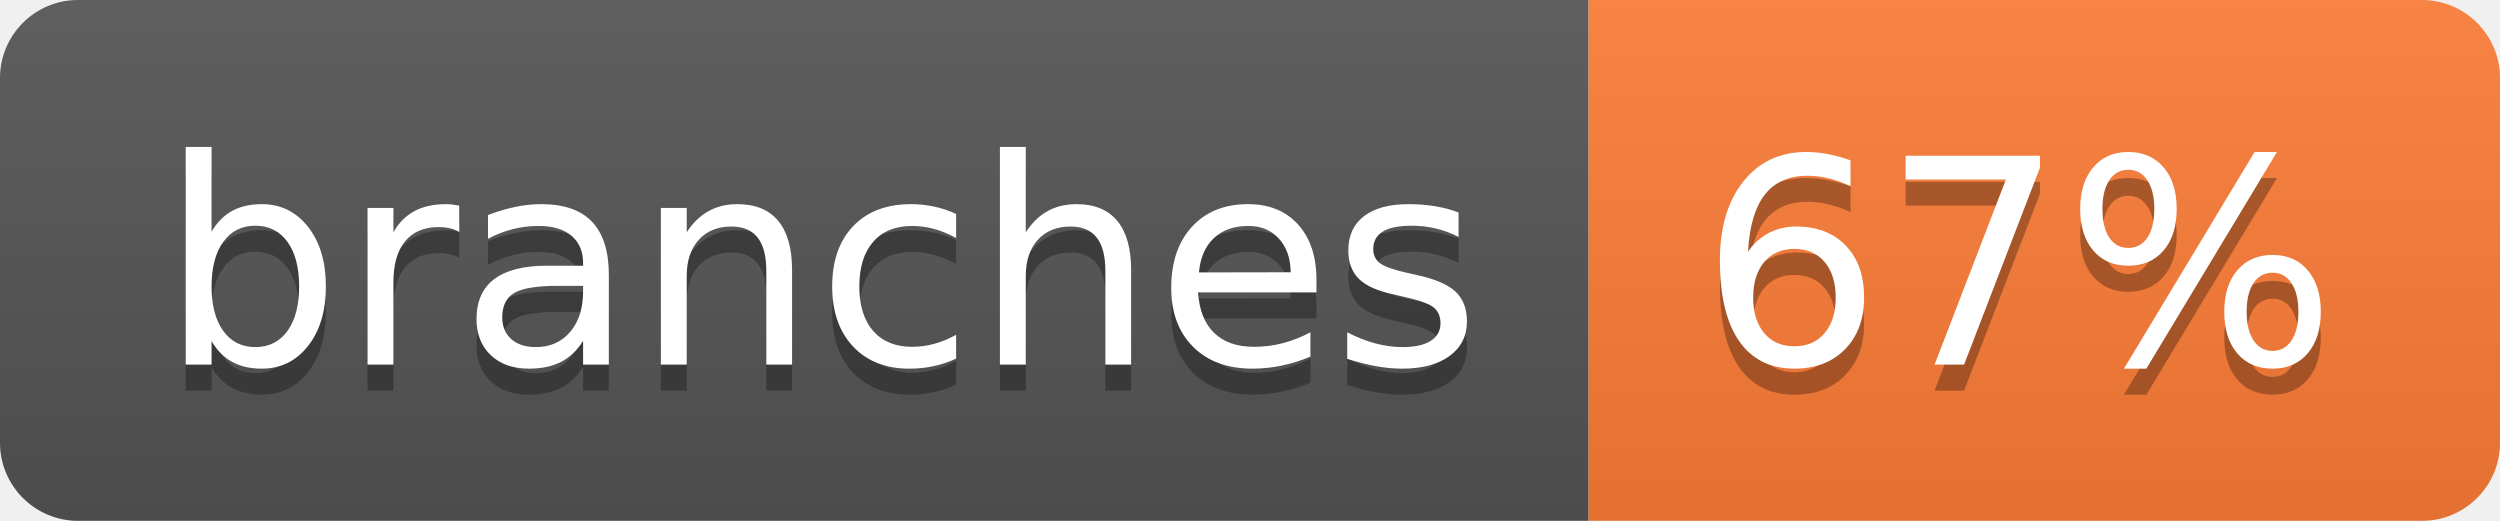
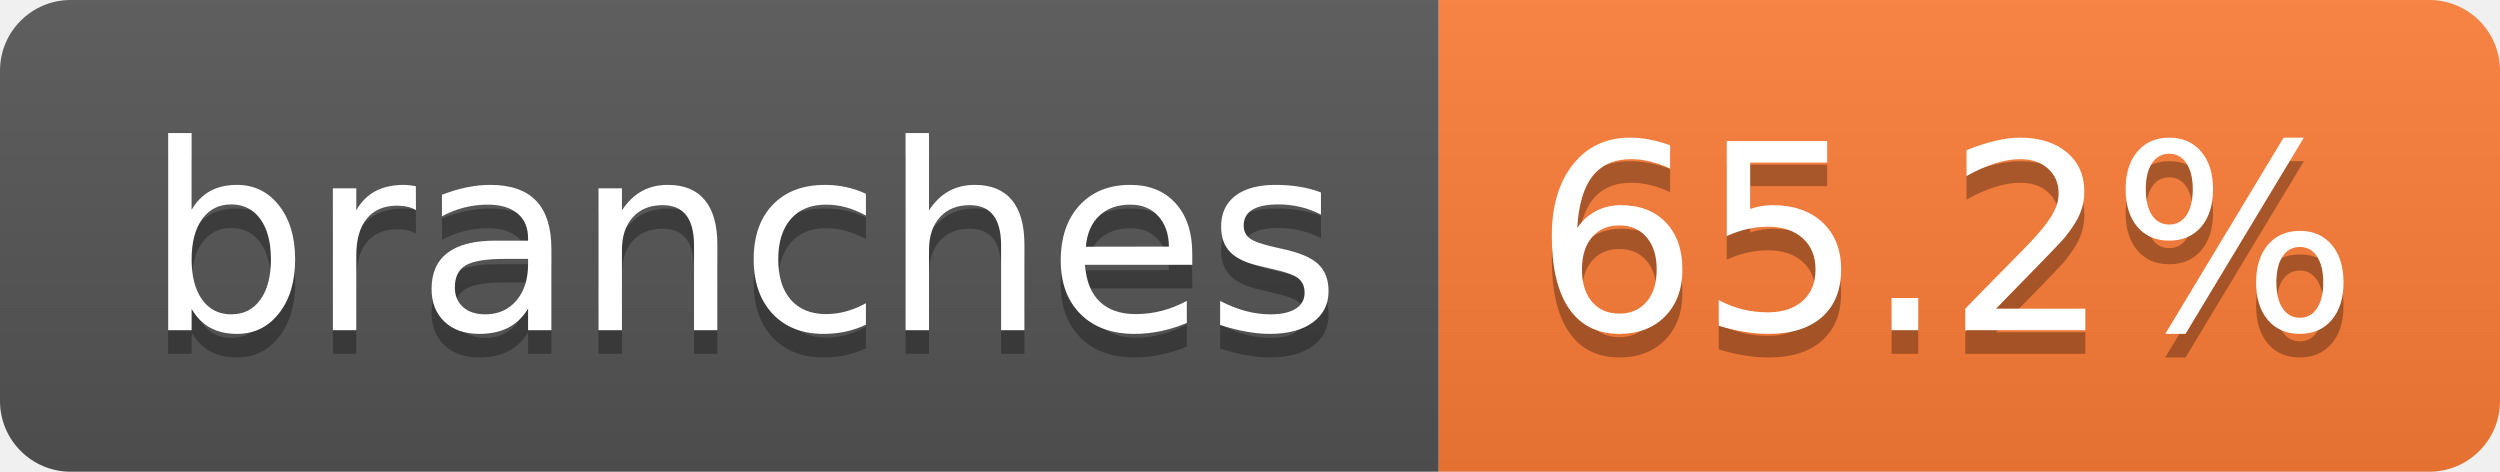
- <svg xmlns="http://www.w3.org/2000/svg" width="96" height="20" role="img" aria-label="branches: 67%">
+ <svg xmlns="http://www.w3.org/2000/svg" width="106" height="20" role="img" aria-label="branches: 65.2%">
  <linearGradient id="s" x2="0" y2="100%">
    <stop offset="0" stop-color="#bbb" stop-opacity=".1" />
    <stop offset="1" stop-opacity=".1" />
  </linearGradient>
  <clipPath id="r">
-     <rect width="96" height="20" rx="3" fill="#fff" />
+     <rect width="106" height="20" rx="3" fill="#fff" />
  </clipPath>
  <g clip-path="url(#r)">
    <rect width="61" height="20" fill="#555" />
-     <rect x="61" width="35" height="20" fill="#fe7d37" />
-     <rect width="96" height="20" fill="url(#s)" />
+     <rect x="61" width="45" height="20" fill="#fe7d37" />
+     <rect width="106" height="20" fill="url(#s)" />
  </g>
  <g fill="#fff" text-anchor="middle" font-family="Verdana,Geneva,DejaVu Sans,sans-serif" text-rendering="geometricPrecision" font-size="110">
    <text aria-hidden="true" x="315" y="150" fill="#010101" fill-opacity=".3" transform="scale(.1)" textLength="507">branches</text>
    <text x="315" y="140" transform="scale(.1)" fill="#fff" textLength="507">branches</text>
-     <text aria-hidden="true" x="775" y="150" fill="#010101" fill-opacity=".3" transform="scale(.1)" textLength="245">67%</text>
-     <text x="775" y="140" transform="scale(.1)" fill="#fff" textLength="245">67%</text>
+     <text aria-hidden="true" x="825" y="150" fill="#010101" fill-opacity=".3" transform="scale(.1)" textLength="350">65.2%</text>
+     <text x="825" y="140" transform="scale(.1)" fill="#fff" textLength="350">65.2%</text>
  </g>
</svg>
